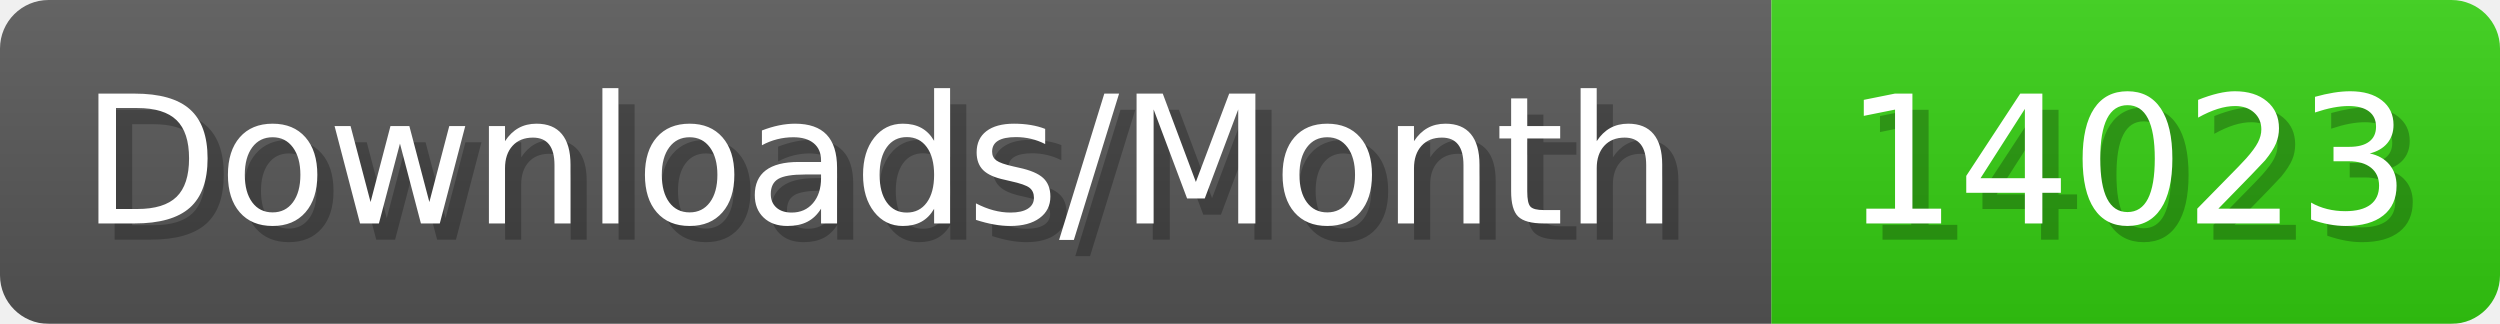
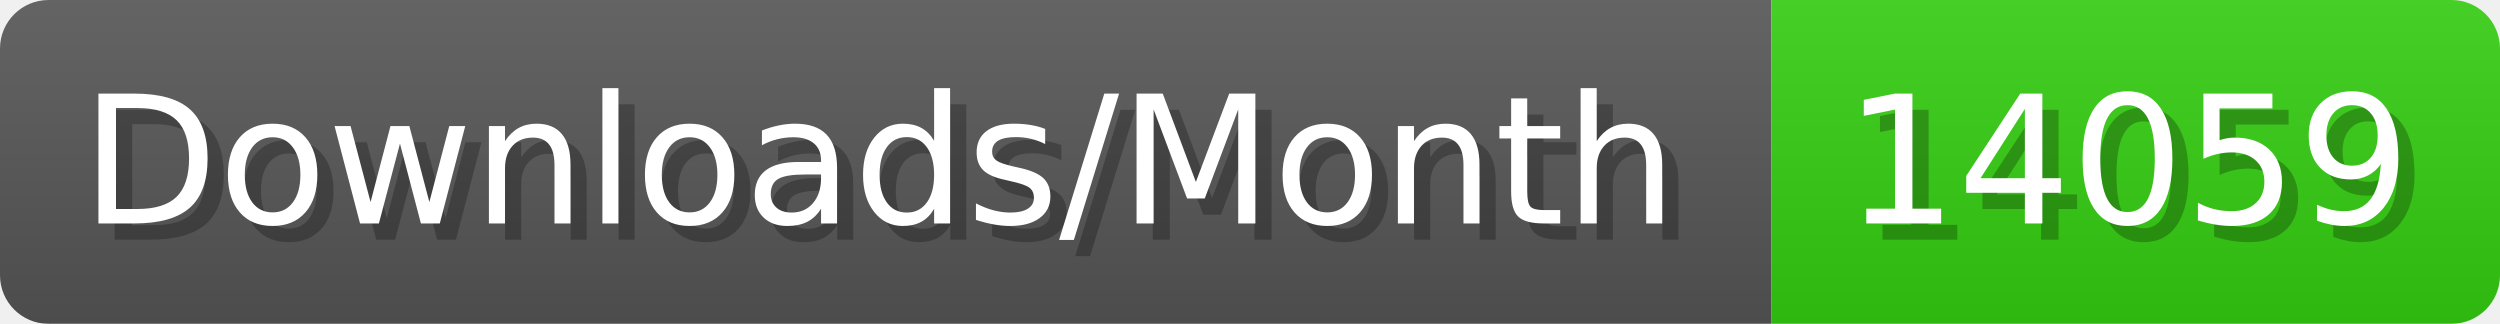
- <svg xmlns="http://www.w3.org/2000/svg" width="154.4" height="20" viewBox="0 0 1544 200" role="img" aria-label="Downloads/Month: 14023">
+ <svg xmlns="http://www.w3.org/2000/svg" width="154.4" height="20" viewBox="0 0 1544 200" role="img" aria-label="Downloads/Month: 14059">
  <linearGradient id="YlXUI" x2="0" y2="100%">
    <stop offset="0" stop-opacity=".1" stop-color="#EEE" />
    <stop offset="1" stop-opacity=".1" />
  </linearGradient>
  <mask id="JHhop">
    <rect width="1544" height="200" rx="30" fill="#FFF" />
  </mask>
  <g mask="url(#JHhop)">
    <rect width="1094" height="200" fill="#555" />
    <rect width="450" height="200" fill="#3C1" x="1094" />
    <rect width="1544" height="200" fill="url(#YlXUI)" />
  </g>
  <g aria-hidden="true" fill="#fff" text-anchor="start" font-family="Verdana,DejaVu Sans,sans-serif" font-size="110">
    <text x="60" y="148" textLength="994" fill="#000" opacity="0.25">Downloads/Month</text>
    <text x="50" y="138" textLength="994">Downloads/Month</text>
-     <text x="1149" y="148" textLength="350" fill="#000" opacity="0.25">14023</text>
-     <text x="1139" y="138" textLength="350">14023</text>
+     <text x="1149" y="148" textLength="350" fill="#000" opacity="0.25">14059</text>
+     <text x="1139" y="138" textLength="350">14059</text>
  </g>
</svg>
